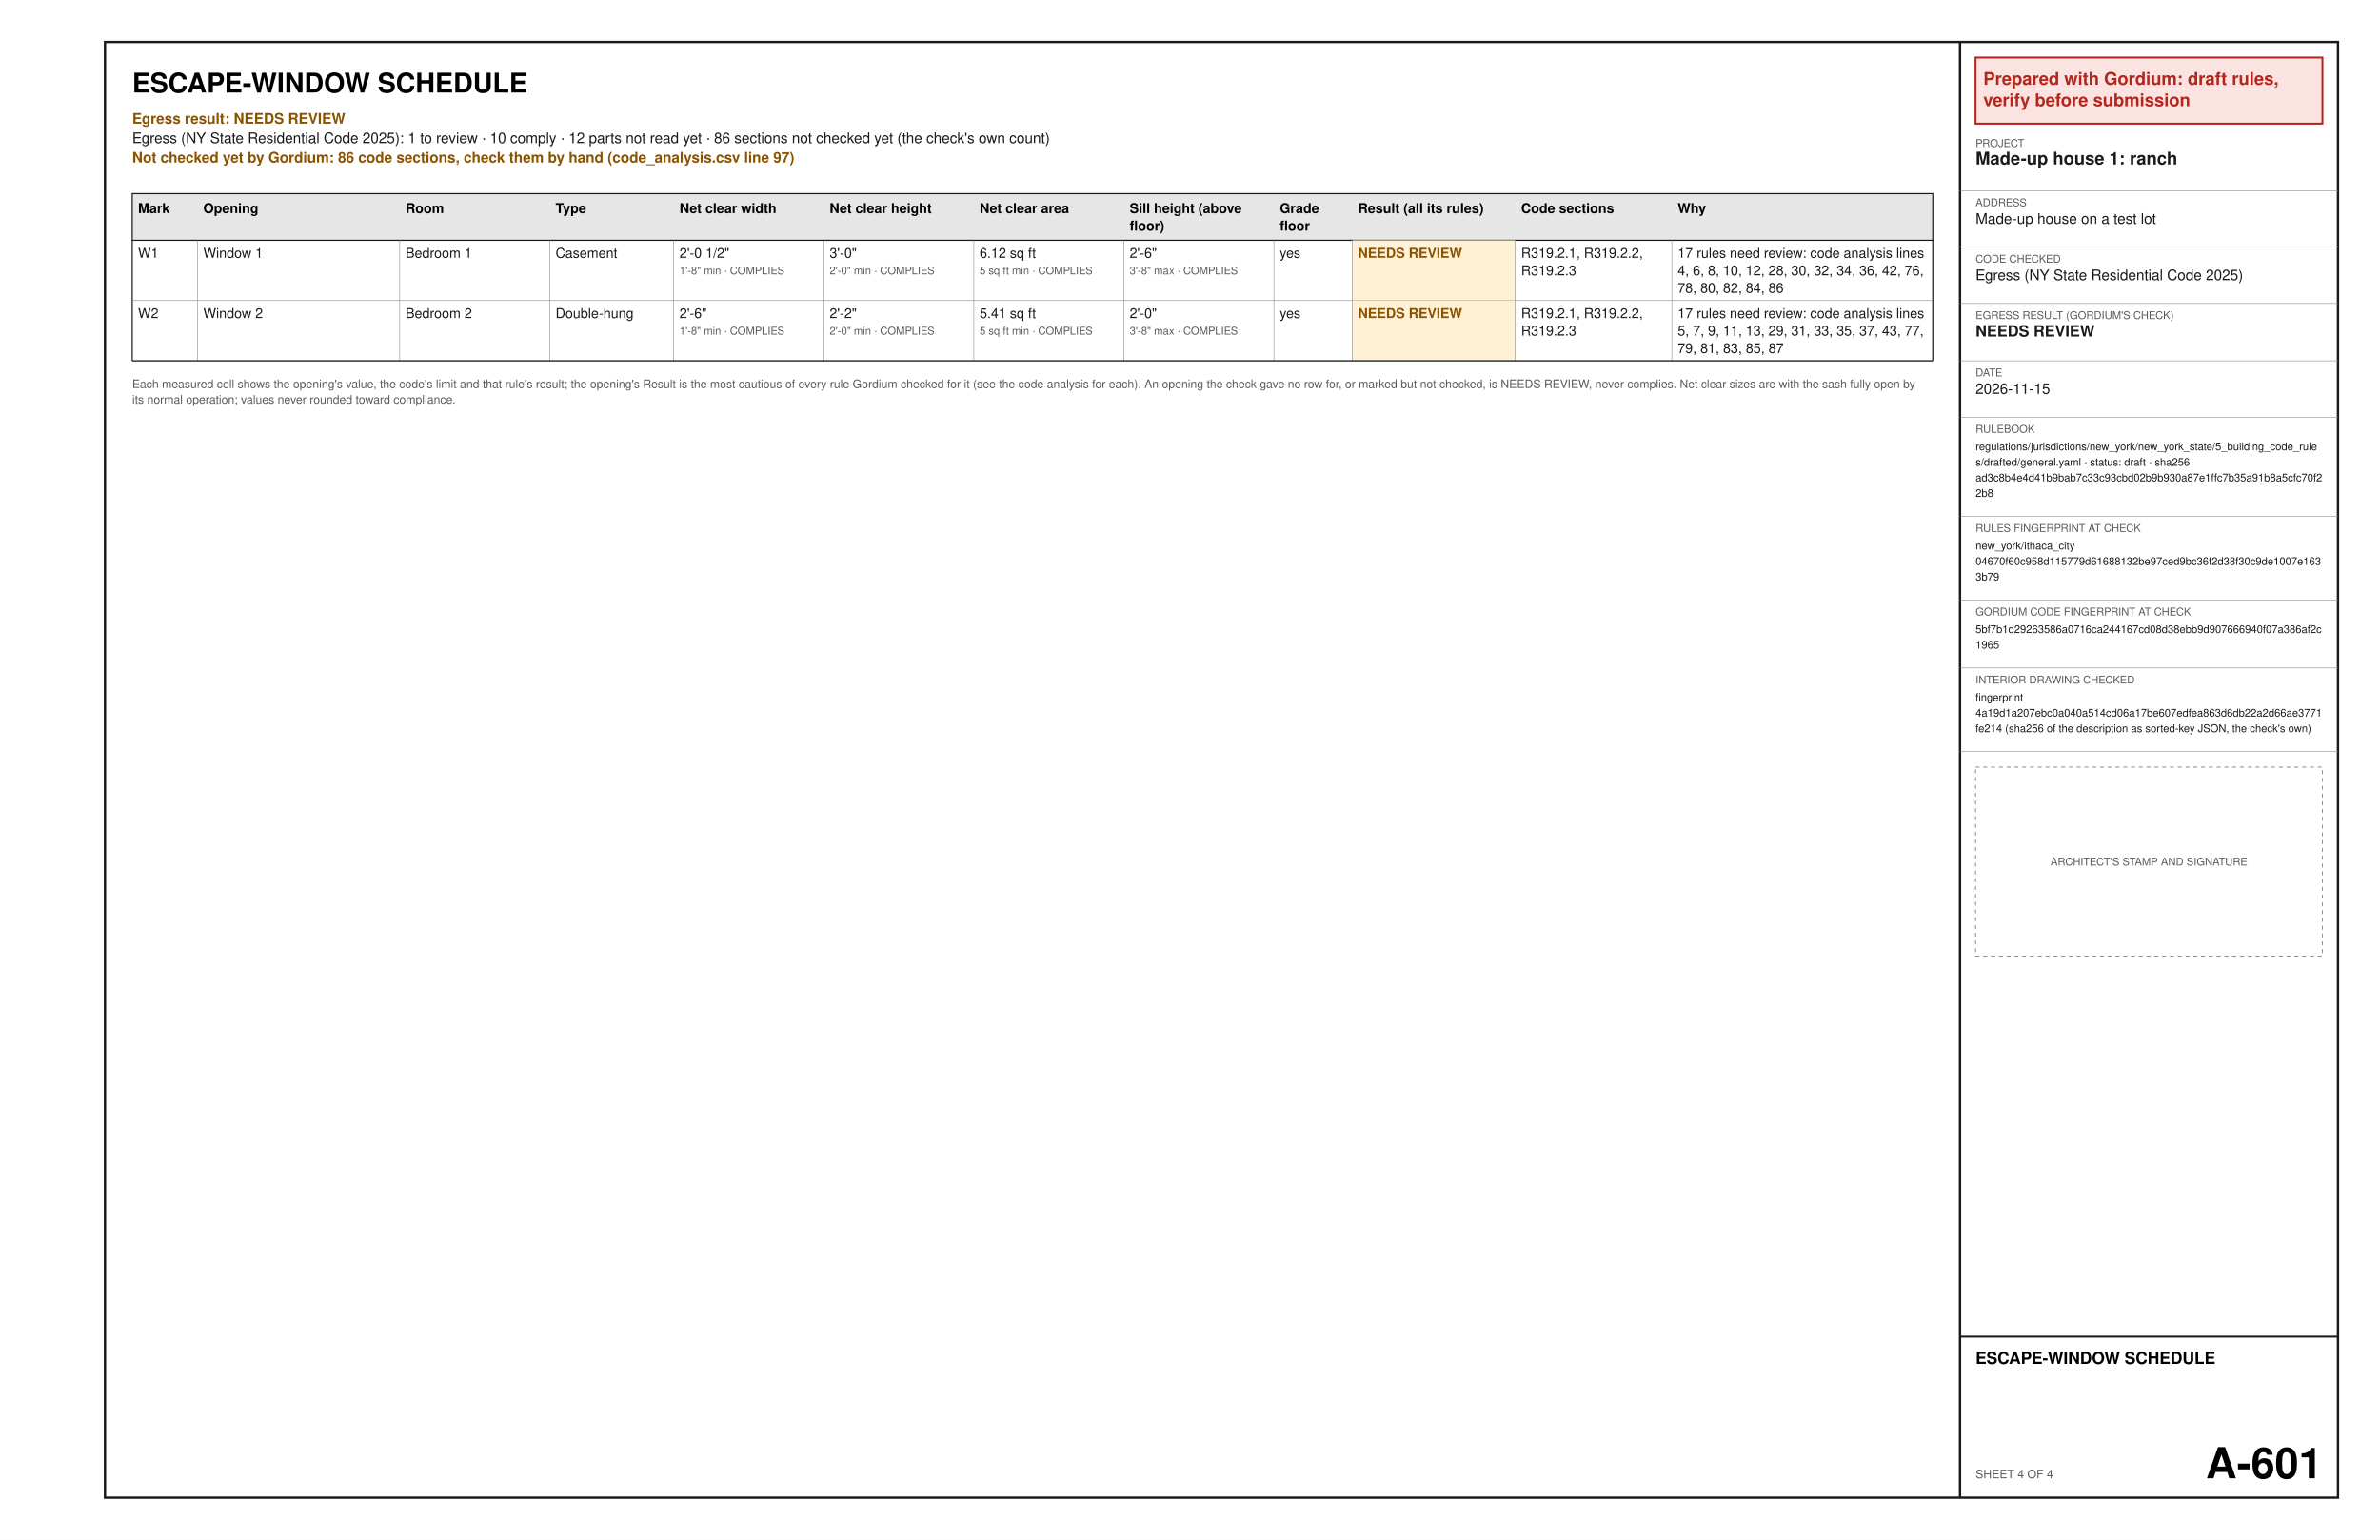
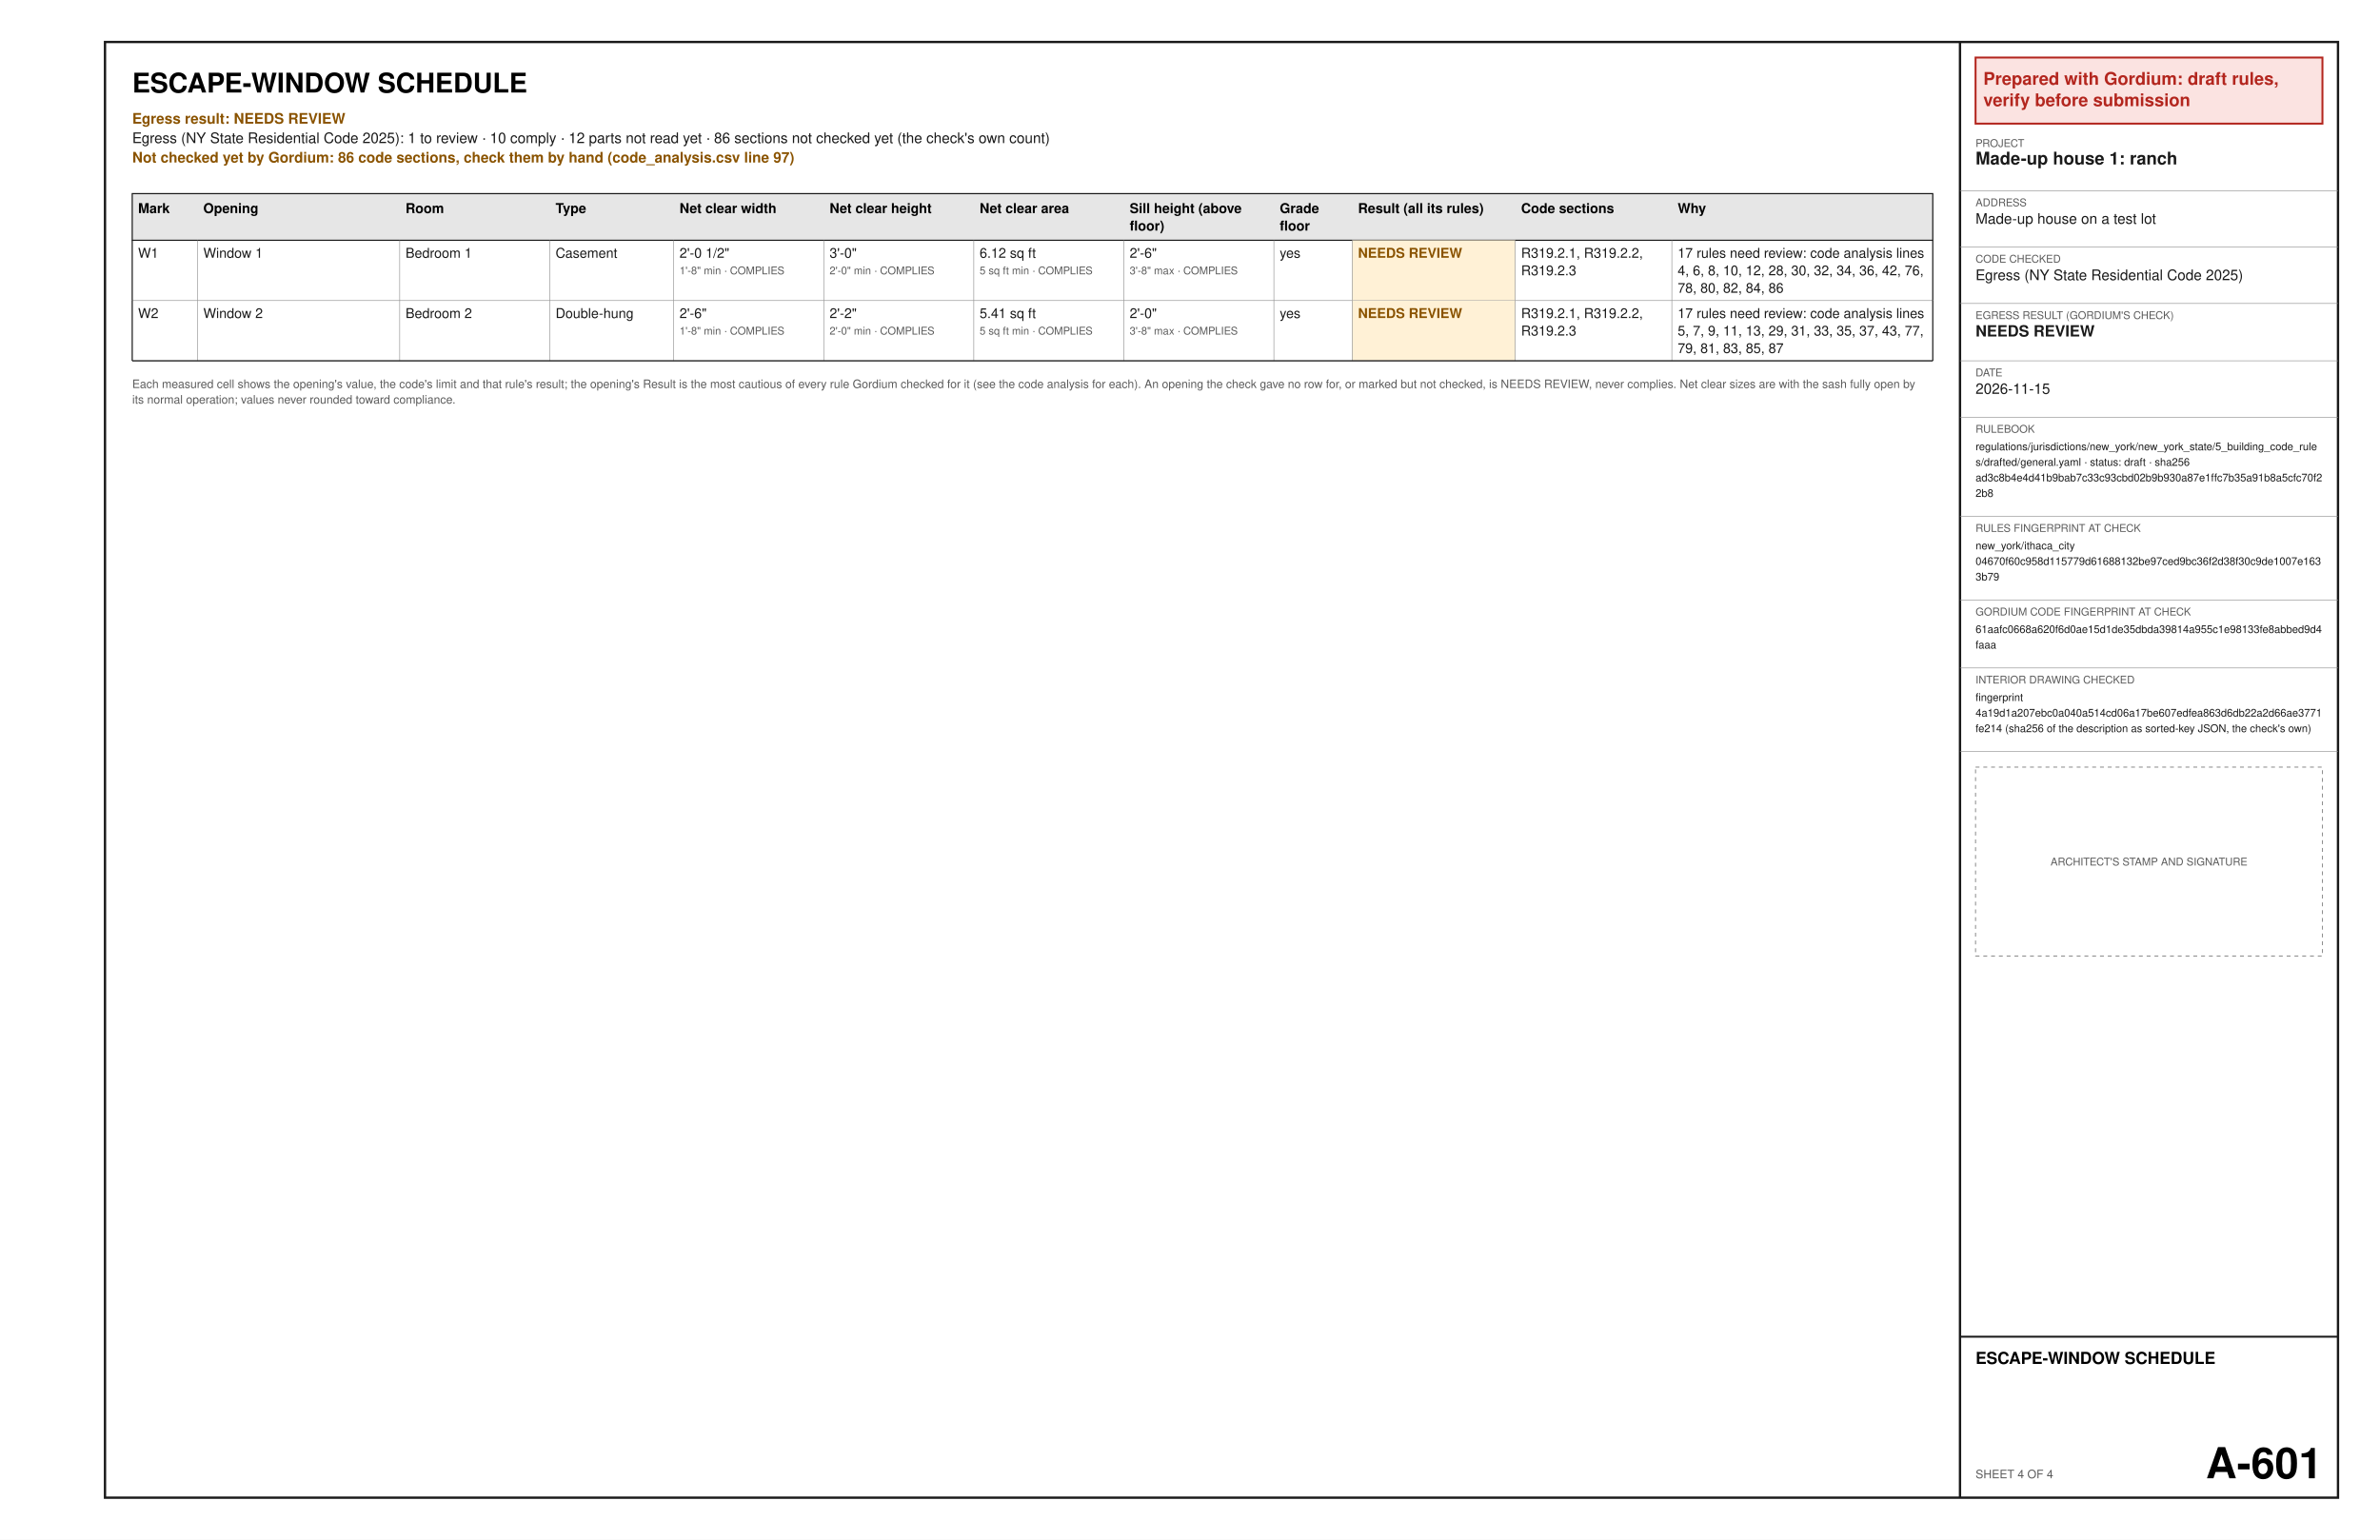
<svg xmlns="http://www.w3.org/2000/svg" width="17in" height="11in" viewBox="0 0 1224 792" font-family="Helvetica, Arial, sans-serif">
  <rect x="0" y="0" width="1224" height="792" fill="#ffffff" />
  <text x="68" y="47.6" font-size="14" font-weight="bold" text-anchor="start" fill="#000000" xml:space="preserve">ESCAPE-WINDOW SCHEDULE</text>
  <text x="68" y="63.6" font-size="7.5" font-weight="bold" text-anchor="start" fill="#8a5300" xml:space="preserve">Egress result: NEEDS REVIEW</text>
  <text x="68" y="73.6" font-size="7.5" text-anchor="start" fill="#1a1a1a" xml:space="preserve">Egress (NY State Residential Code 2025): 1 to review · 10 comply · 12 parts not read yet · 86 sections not checked yet (the check's own count)</text>
  <text x="68" y="83.6" font-size="7.5" font-weight="bold" text-anchor="start" fill="#8a5300" xml:space="preserve">Not checked yet by Gordium: 86 code sections, check them by hand (code_analysis.csv line 97)</text>
  <polygon points="68,99.6 994,99.6 994,123.6 68,123.6" fill="#e6e6e6" stroke="#1a1a1a" stroke-width="0.6" />
  <text x="71" y="109.6" font-size="7" font-weight="bold" text-anchor="start" fill="#000000" xml:space="preserve">Mark</text>
  <text x="104.55" y="109.6" font-size="7" font-weight="bold" text-anchor="start" fill="#000000" xml:space="preserve">Opening</text>
  <text x="208.56" y="109.6" font-size="7" font-weight="bold" text-anchor="start" fill="#000000" xml:space="preserve">Room</text>
  <text x="285.72" y="109.6" font-size="7" font-weight="bold" text-anchor="start" fill="#000000" xml:space="preserve">Type</text>
  <text x="349.47" y="109.6" font-size="7" font-weight="bold" text-anchor="start" fill="#000000" xml:space="preserve">Net clear width</text>
  <text x="426.64" y="109.6" font-size="7" font-weight="bold" text-anchor="start" fill="#000000" xml:space="preserve">Net clear height</text>
  <text x="503.8" y="109.6" font-size="7" font-weight="bold" text-anchor="start" fill="#000000" xml:space="preserve">Net clear area</text>
  <text x="580.97" y="109.6" font-size="7" font-weight="bold" text-anchor="start" fill="#000000" xml:space="preserve">Sill height (above</text>
  <text x="580.97" y="118.6" font-size="7" font-weight="bold" text-anchor="start" fill="#000000" xml:space="preserve">floor)</text>
  <text x="658.14" y="109.6" font-size="7" font-weight="bold" text-anchor="start" fill="#000000" xml:space="preserve">Grade</text>
  <text x="658.14" y="118.6" font-size="7" font-weight="bold" text-anchor="start" fill="#000000" xml:space="preserve">floor</text>
  <text x="698.4" y="109.6" font-size="7" font-weight="bold" text-anchor="start" fill="#000000" xml:space="preserve">Result (all its rules)</text>
  <text x="782.28" y="109.6" font-size="7" font-weight="bold" text-anchor="start" fill="#000000" xml:space="preserve">Code sections</text>
  <text x="862.8" y="109.6" font-size="7" font-weight="bold" text-anchor="start" fill="#000000" xml:space="preserve">Why</text>
  <text x="71" y="132.6" font-size="7" text-anchor="start" fill="#1a1a1a" xml:space="preserve">W1</text>
  <text x="104.55" y="132.6" font-size="7" text-anchor="start" fill="#1a1a1a" xml:space="preserve">Window 1</text>
  <text x="208.56" y="132.6" font-size="7" text-anchor="start" fill="#1a1a1a" xml:space="preserve">Bedroom 1</text>
  <text x="285.72" y="132.6" font-size="7" text-anchor="start" fill="#1a1a1a" xml:space="preserve">Casement</text>
  <text x="349.47" y="132.6" font-size="7" text-anchor="start" fill="#1a1a1a" xml:space="preserve">2'-0 1/2"</text>
  <text x="349.47" y="141.1" font-size="5.5" text-anchor="start" fill="#5a5a5a" xml:space="preserve">1'-8" min · COMPLIES</text>
  <text x="426.64" y="132.6" font-size="7" text-anchor="start" fill="#1a1a1a" xml:space="preserve">3'-0"</text>
  <text x="426.64" y="141.1" font-size="5.5" text-anchor="start" fill="#5a5a5a" xml:space="preserve">2'-0" min · COMPLIES</text>
  <text x="503.8" y="132.6" font-size="7" text-anchor="start" fill="#1a1a1a" xml:space="preserve">6.12 sq ft</text>
  <text x="503.8" y="141.1" font-size="5.5" text-anchor="start" fill="#5a5a5a" xml:space="preserve">5 sq ft min · COMPLIES</text>
  <text x="580.97" y="132.6" font-size="7" text-anchor="start" fill="#1a1a1a" xml:space="preserve">2'-6"</text>
  <text x="580.97" y="141.1" font-size="5.5" text-anchor="start" fill="#5a5a5a" xml:space="preserve">3'-8" max · COMPLIES</text>
  <text x="658.14" y="132.6" font-size="7" text-anchor="start" fill="#1a1a1a" xml:space="preserve">yes</text>
  <polygon points="695.4,123.6 779.28,123.6 779.28,154.6 695.4,154.6" fill="#fff1d6" />
  <text x="698.4" y="132.6" font-size="7" font-weight="bold" text-anchor="start" fill="#8a5300" xml:space="preserve">NEEDS REVIEW</text>
  <text x="782.28" y="132.6" font-size="7" text-anchor="start" fill="#1a1a1a" xml:space="preserve">R319.2.1, R319.2.2,</text>
  <text x="782.28" y="141.6" font-size="7" text-anchor="start" fill="#1a1a1a" xml:space="preserve">R319.2.3</text>
  <text x="862.8" y="132.6" font-size="7" text-anchor="start" fill="#1a1a1a" xml:space="preserve">17 rules need review: code analysis lines</text>
  <text x="862.8" y="141.6" font-size="7" text-anchor="start" fill="#1a1a1a" xml:space="preserve">4, 6, 8, 10, 12, 28, 30, 32, 34, 36, 42, 76,</text>
  <text x="862.8" y="150.6" font-size="7" text-anchor="start" fill="#1a1a1a" xml:space="preserve">78, 80, 82, 84, 86</text>
  <line x1="68" y1="154.6" x2="994" y2="154.6" stroke="#8c8c8c" stroke-width="0.3" />
  <line x1="101.55" y1="123.6" x2="101.55" y2="154.6" stroke="#8c8c8c" stroke-width="0.3" />
  <line x1="205.56" y1="123.6" x2="205.56" y2="154.6" stroke="#8c8c8c" stroke-width="0.3" />
  <line x1="282.72" y1="123.6" x2="282.72" y2="154.6" stroke="#8c8c8c" stroke-width="0.3" />
  <line x1="346.47" y1="123.6" x2="346.47" y2="154.6" stroke="#8c8c8c" stroke-width="0.3" />
  <line x1="423.64" y1="123.6" x2="423.64" y2="154.6" stroke="#8c8c8c" stroke-width="0.3" />
  <line x1="500.8" y1="123.6" x2="500.8" y2="154.6" stroke="#8c8c8c" stroke-width="0.3" />
  <line x1="577.97" y1="123.6" x2="577.97" y2="154.6" stroke="#8c8c8c" stroke-width="0.3" />
  <line x1="655.14" y1="123.6" x2="655.14" y2="154.6" stroke="#8c8c8c" stroke-width="0.3" />
  <line x1="695.4" y1="123.6" x2="695.4" y2="154.6" stroke="#8c8c8c" stroke-width="0.3" />
  <line x1="779.28" y1="123.6" x2="779.28" y2="154.6" stroke="#8c8c8c" stroke-width="0.3" />
  <line x1="859.8" y1="123.6" x2="859.8" y2="154.6" stroke="#8c8c8c" stroke-width="0.3" />
  <line x1="68" y1="123.6" x2="68" y2="154.6" stroke="#1a1a1a" stroke-width="0.6" />
  <line x1="994" y1="123.6" x2="994" y2="154.6" stroke="#1a1a1a" stroke-width="0.6" />
  <text x="71" y="163.6" font-size="7" text-anchor="start" fill="#1a1a1a" xml:space="preserve">W2</text>
  <text x="104.55" y="163.6" font-size="7" text-anchor="start" fill="#1a1a1a" xml:space="preserve">Window 2</text>
  <text x="208.56" y="163.6" font-size="7" text-anchor="start" fill="#1a1a1a" xml:space="preserve">Bedroom 2</text>
  <text x="285.72" y="163.6" font-size="7" text-anchor="start" fill="#1a1a1a" xml:space="preserve">Double-hung</text>
  <text x="349.47" y="163.6" font-size="7" text-anchor="start" fill="#1a1a1a" xml:space="preserve">2'-6"</text>
  <text x="349.47" y="172.1" font-size="5.5" text-anchor="start" fill="#5a5a5a" xml:space="preserve">1'-8" min · COMPLIES</text>
  <text x="426.64" y="163.6" font-size="7" text-anchor="start" fill="#1a1a1a" xml:space="preserve">2'-2"</text>
  <text x="426.64" y="172.1" font-size="5.5" text-anchor="start" fill="#5a5a5a" xml:space="preserve">2'-0" min · COMPLIES</text>
  <text x="503.8" y="163.6" font-size="7" text-anchor="start" fill="#1a1a1a" xml:space="preserve">5.41 sq ft</text>
  <text x="503.8" y="172.1" font-size="5.5" text-anchor="start" fill="#5a5a5a" xml:space="preserve">5 sq ft min · COMPLIES</text>
  <text x="580.97" y="163.6" font-size="7" text-anchor="start" fill="#1a1a1a" xml:space="preserve">2'-0"</text>
  <text x="580.97" y="172.1" font-size="5.5" text-anchor="start" fill="#5a5a5a" xml:space="preserve">3'-8" max · COMPLIES</text>
  <text x="658.14" y="163.6" font-size="7" text-anchor="start" fill="#1a1a1a" xml:space="preserve">yes</text>
  <polygon points="695.4,154.6 779.28,154.6 779.28,185.6 695.4,185.6" fill="#fff1d6" />
  <text x="698.4" y="163.6" font-size="7" font-weight="bold" text-anchor="start" fill="#8a5300" xml:space="preserve">NEEDS REVIEW</text>
  <text x="782.28" y="163.6" font-size="7" text-anchor="start" fill="#1a1a1a" xml:space="preserve">R319.2.1, R319.2.2,</text>
  <text x="782.28" y="172.6" font-size="7" text-anchor="start" fill="#1a1a1a" xml:space="preserve">R319.2.3</text>
  <text x="862.8" y="163.6" font-size="7" text-anchor="start" fill="#1a1a1a" xml:space="preserve">17 rules need review: code analysis lines</text>
  <text x="862.8" y="172.6" font-size="7" text-anchor="start" fill="#1a1a1a" xml:space="preserve">5, 7, 9, 11, 13, 29, 31, 33, 35, 37, 43, 77,</text>
  <text x="862.8" y="181.6" font-size="7" text-anchor="start" fill="#1a1a1a" xml:space="preserve">79, 81, 83, 85, 87</text>
  <line x1="68" y1="185.6" x2="994" y2="185.6" stroke="#8c8c8c" stroke-width="0.3" />
  <line x1="101.55" y1="154.6" x2="101.55" y2="185.6" stroke="#8c8c8c" stroke-width="0.3" />
  <line x1="205.56" y1="154.6" x2="205.56" y2="185.6" stroke="#8c8c8c" stroke-width="0.3" />
  <line x1="282.72" y1="154.6" x2="282.72" y2="185.6" stroke="#8c8c8c" stroke-width="0.3" />
  <line x1="346.47" y1="154.6" x2="346.47" y2="185.6" stroke="#8c8c8c" stroke-width="0.3" />
  <line x1="423.64" y1="154.6" x2="423.64" y2="185.6" stroke="#8c8c8c" stroke-width="0.3" />
  <line x1="500.8" y1="154.6" x2="500.8" y2="185.6" stroke="#8c8c8c" stroke-width="0.3" />
  <line x1="577.97" y1="154.6" x2="577.97" y2="185.6" stroke="#8c8c8c" stroke-width="0.3" />
  <line x1="655.14" y1="154.6" x2="655.14" y2="185.6" stroke="#8c8c8c" stroke-width="0.3" />
  <line x1="695.4" y1="154.6" x2="695.4" y2="185.6" stroke="#8c8c8c" stroke-width="0.3" />
  <line x1="779.28" y1="154.6" x2="779.28" y2="185.6" stroke="#8c8c8c" stroke-width="0.3" />
  <line x1="859.8" y1="154.6" x2="859.8" y2="185.6" stroke="#8c8c8c" stroke-width="0.3" />
  <line x1="68" y1="154.6" x2="68" y2="185.6" stroke="#1a1a1a" stroke-width="0.6" />
  <line x1="994" y1="154.6" x2="994" y2="185.6" stroke="#1a1a1a" stroke-width="0.6" />
  <line x1="68" y1="185.6" x2="994" y2="185.6" stroke="#1a1a1a" stroke-width="0.6" />
  <text x="68" y="199.6" font-size="6" text-anchor="start" fill="#5a5a5a" xml:space="preserve">Each measured cell shows the opening's value, the code's limit and that rule's result; the opening's Result is the most cautious of every rule Gordium checked for it (see the code analysis for each). An opening the check gave no row for, or marked but not checked, is NEEDS REVIEW, never complies. Net clear sizes are with the sash fully open by</text>
  <text x="68" y="207.6" font-size="6" text-anchor="start" fill="#5a5a5a" xml:space="preserve">its normal operation; values never rounded toward compliance.</text>
  <polygon points="54,21.6 1202.4,21.6 1202.4,770.4 54,770.4" fill="none" stroke="#1a1a1a" stroke-width="1.2" />
  <line x1="1008" y1="21.6" x2="1008" y2="770.4" stroke="#1a1a1a" stroke-width="1.2" />
  <polygon points="1016,29.6 1194.4,29.6 1194.4,63.6 1016,63.6" fill="#fbe3e1" stroke="#b3261e" stroke-width="1" />
  <text x="1020" y="43.6" font-size="9" font-weight="bold" text-anchor="start" fill="#b3261e" xml:space="preserve">Prepared with Gordium: draft rules,</text>
  <text x="1020" y="54.6" font-size="9" font-weight="bold" text-anchor="start" fill="#b3261e" xml:space="preserve">verify before submission</text>
  <text x="1016" y="75.6" font-size="5.5" text-anchor="start" fill="#5a5a5a" xml:space="preserve">PROJECT</text>
  <text x="1016" y="84.6" font-size="9" font-weight="bold" text-anchor="start" fill="#1a1a1a" xml:space="preserve">Made-up house 1: ranch</text>
  <line x1="1008" y1="98.1" x2="1202.4" y2="98.1" stroke="#8c8c8c" stroke-width="0.3" />
  <text x="1016" y="106.1" font-size="5.5" text-anchor="start" fill="#5a5a5a" xml:space="preserve">ADDRESS</text>
  <text x="1016" y="115.1" font-size="7.5" text-anchor="start" fill="#1a1a1a" xml:space="preserve">Made-up house on a test lot</text>
  <line x1="1008" y1="127.1" x2="1202.4" y2="127.1" stroke="#8c8c8c" stroke-width="0.3" />
  <text x="1016" y="135.1" font-size="5.5" text-anchor="start" fill="#5a5a5a" xml:space="preserve">CODE CHECKED</text>
  <text x="1016" y="144.1" font-size="7.5" text-anchor="start" fill="#1a1a1a" xml:space="preserve">Egress (NY State Residential Code 2025)</text>
  <line x1="1008" y1="156.1" x2="1202.4" y2="156.1" stroke="#8c8c8c" stroke-width="0.3" />
  <text x="1016" y="164.1" font-size="5.5" text-anchor="start" fill="#5a5a5a" xml:space="preserve">EGRESS RESULT (GORDIUM'S CHECK)</text>
  <text x="1016" y="173.1" font-size="8" font-weight="bold" text-anchor="start" fill="#1a1a1a" xml:space="preserve">NEEDS REVIEW</text>
  <line x1="1008" y1="185.6" x2="1202.4" y2="185.6" stroke="#8c8c8c" stroke-width="0.3" />
  <text x="1016" y="193.6" font-size="5.5" text-anchor="start" fill="#5a5a5a" xml:space="preserve">DATE</text>
  <text x="1016" y="202.6" font-size="7.5" text-anchor="start" fill="#1a1a1a" xml:space="preserve">2026-11-15</text>
  <line x1="1008" y1="214.6" x2="1202.4" y2="214.6" stroke="#8c8c8c" stroke-width="0.3" />
  <text x="1016" y="222.6" font-size="5.5" text-anchor="start" fill="#5a5a5a" xml:space="preserve">RULEBOOK</text>
  <text x="1016" y="231.6" font-size="5.5" text-anchor="start" fill="#1a1a1a" xml:space="preserve">regulations/jurisdictions/new_york/new_york_state/5_building_code_rule</text>
  <text x="1016" y="239.6" font-size="5.5" text-anchor="start" fill="#1a1a1a" xml:space="preserve">s/drafted/general.yaml · status: draft · sha256</text>
  <text x="1016" y="247.6" font-size="5.5" text-anchor="start" fill="#1a1a1a" xml:space="preserve">ad3c8b4e4d41b9bab7c33c93cbd02b9b930a87e1ffc7b35a91b8a5cfc70f2</text>
  <text x="1016" y="255.6" font-size="5.5" text-anchor="start" fill="#1a1a1a" xml:space="preserve">2b8</text>
  <line x1="1008" y1="265.6" x2="1202.4" y2="265.6" stroke="#8c8c8c" stroke-width="0.3" />
  <text x="1016" y="273.6" font-size="5.5" text-anchor="start" fill="#5a5a5a" xml:space="preserve">RULES FINGERPRINT AT CHECK</text>
  <text x="1016" y="282.6" font-size="5.5" text-anchor="start" fill="#1a1a1a" xml:space="preserve">new_york/ithaca_city</text>
  <text x="1016" y="290.6" font-size="5.5" text-anchor="start" fill="#1a1a1a" xml:space="preserve">04670f60c958d115779d61688132be97ced9bc36f2d38f30c9de1007e163</text>
  <text x="1016" y="298.6" font-size="5.5" text-anchor="start" fill="#1a1a1a" xml:space="preserve">3b79</text>
  <line x1="1008" y1="308.6" x2="1202.4" y2="308.6" stroke="#8c8c8c" stroke-width="0.3" />
  <text x="1016" y="316.6" font-size="5.5" text-anchor="start" fill="#5a5a5a" xml:space="preserve">GORDIUM CODE FINGERPRINT AT CHECK</text>
-   <text x="1016" y="325.6" font-size="5.5" text-anchor="start" fill="#1a1a1a" xml:space="preserve">5bf7b1d29263586a0716ca244167cd08d38ebb9d907666940f07a386af2c</text>
-   <text x="1016" y="333.6" font-size="5.5" text-anchor="start" fill="#1a1a1a" xml:space="preserve">1965</text>
+   <text x="1016" y="325.6" font-size="5.5" text-anchor="start" fill="#1a1a1a" xml:space="preserve">61aafc0668a620f6d0ae15d1de35dbda39814a955c1e98133fe8abbed9d4</text>
+   <text x="1016" y="333.6" font-size="5.5" text-anchor="start" fill="#1a1a1a" xml:space="preserve">faaa</text>
  <line x1="1008" y1="343.6" x2="1202.4" y2="343.6" stroke="#8c8c8c" stroke-width="0.3" />
  <text x="1016" y="351.6" font-size="5.5" text-anchor="start" fill="#5a5a5a" xml:space="preserve">INTERIOR DRAWING CHECKED</text>
  <text x="1016" y="360.6" font-size="5.5" text-anchor="start" fill="#1a1a1a" xml:space="preserve">fingerprint</text>
  <text x="1016" y="368.6" font-size="5.5" text-anchor="start" fill="#1a1a1a" xml:space="preserve">4a19d1a207ebc0a040a514cd06a17be607edfea863d6db22a2d66ae3771</text>
  <text x="1016" y="376.6" font-size="5.5" text-anchor="start" fill="#1a1a1a" xml:space="preserve">fe214 (sha256 of the description as sorted-key JSON, the check's own)</text>
  <line x1="1008" y1="386.6" x2="1202.4" y2="386.6" stroke="#8c8c8c" stroke-width="0.3" />
  <polygon points="1016,394.6 1194.4,394.6 1194.4,491.8 1016,491.8" fill="none" stroke="#8c8c8c" stroke-width="0.5" stroke-dasharray="2 2" />
  <text x="1105.2" y="445.2" font-size="5.5" text-anchor="middle" fill="#5a5a5a" xml:space="preserve">ARCHITECT'S STAMP AND SIGNATURE</text>
  <line x1="1008" y1="687.6" x2="1202.4" y2="687.6" stroke="#1a1a1a" stroke-width="1" />
  <text x="1016" y="701.6" font-size="8.5" font-weight="bold" text-anchor="start" fill="#000000" xml:space="preserve">ESCAPE-WINDOW SCHEDULE</text>
  <text x="1016" y="760.4" font-size="6" text-anchor="start" fill="#5a5a5a" xml:space="preserve">SHEET 4 OF 4</text>
  <text x="1194.4" y="760.4" font-size="22" font-weight="bold" text-anchor="end" fill="#000000" xml:space="preserve">A-601</text>
</svg>
